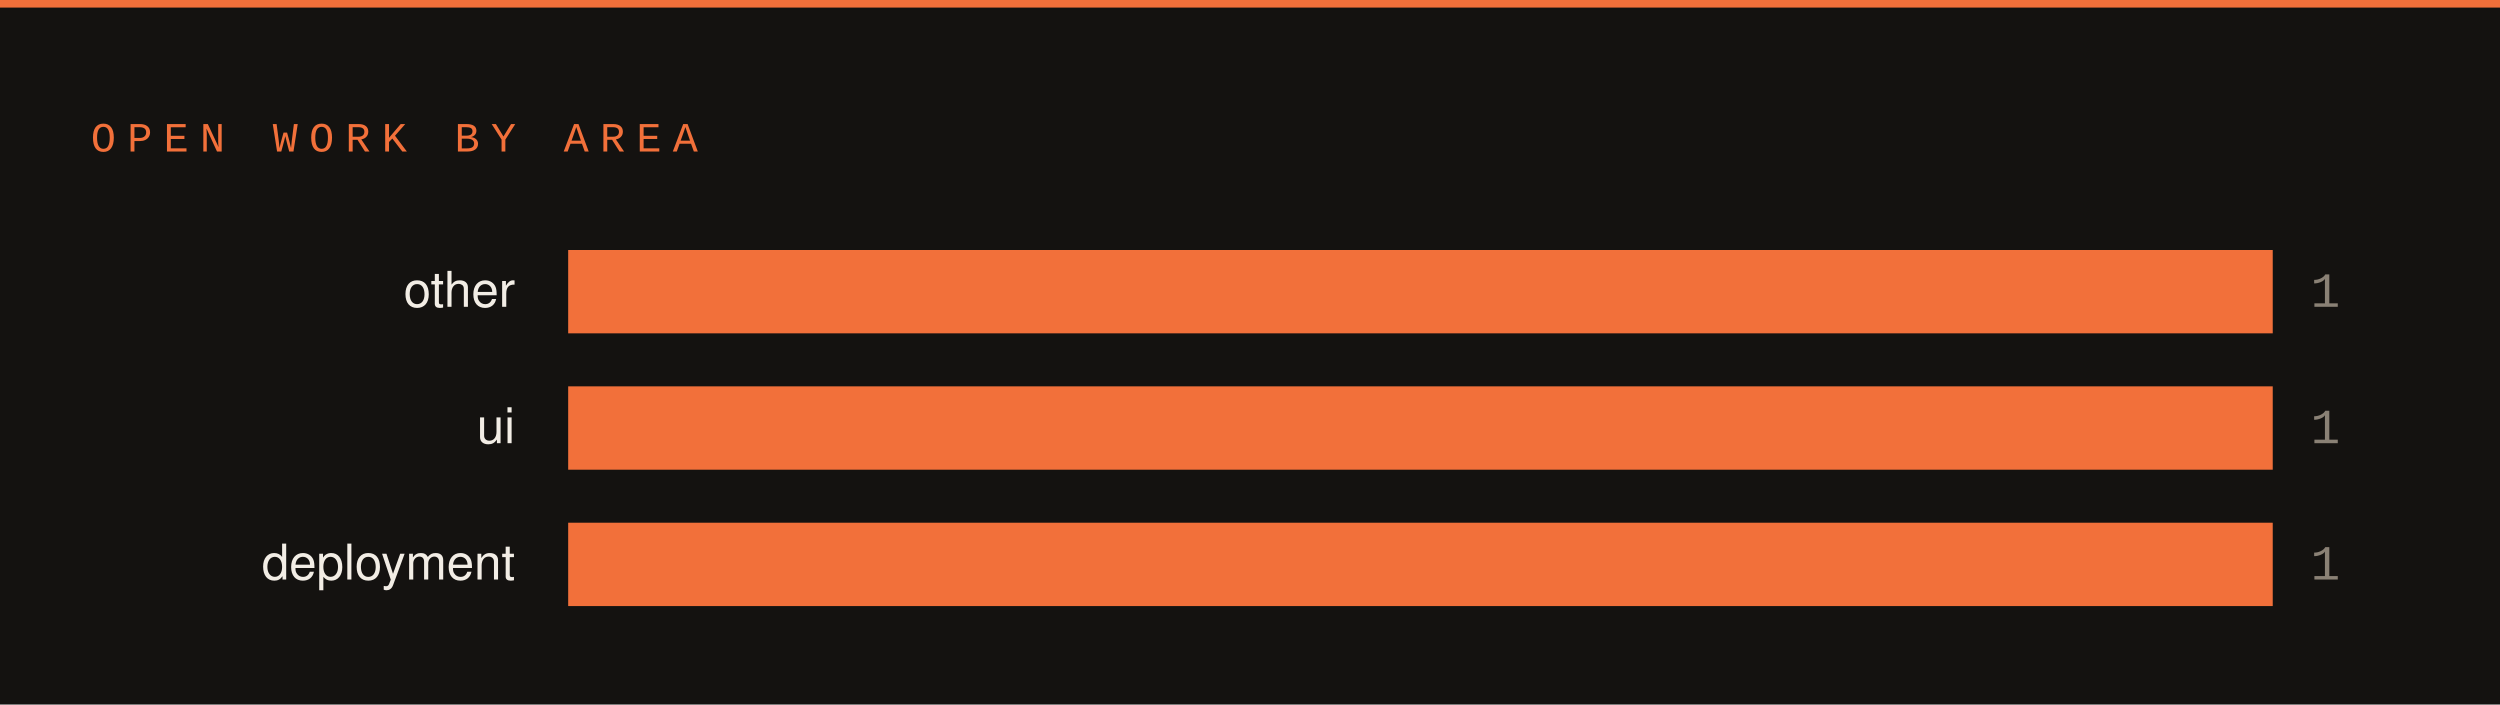
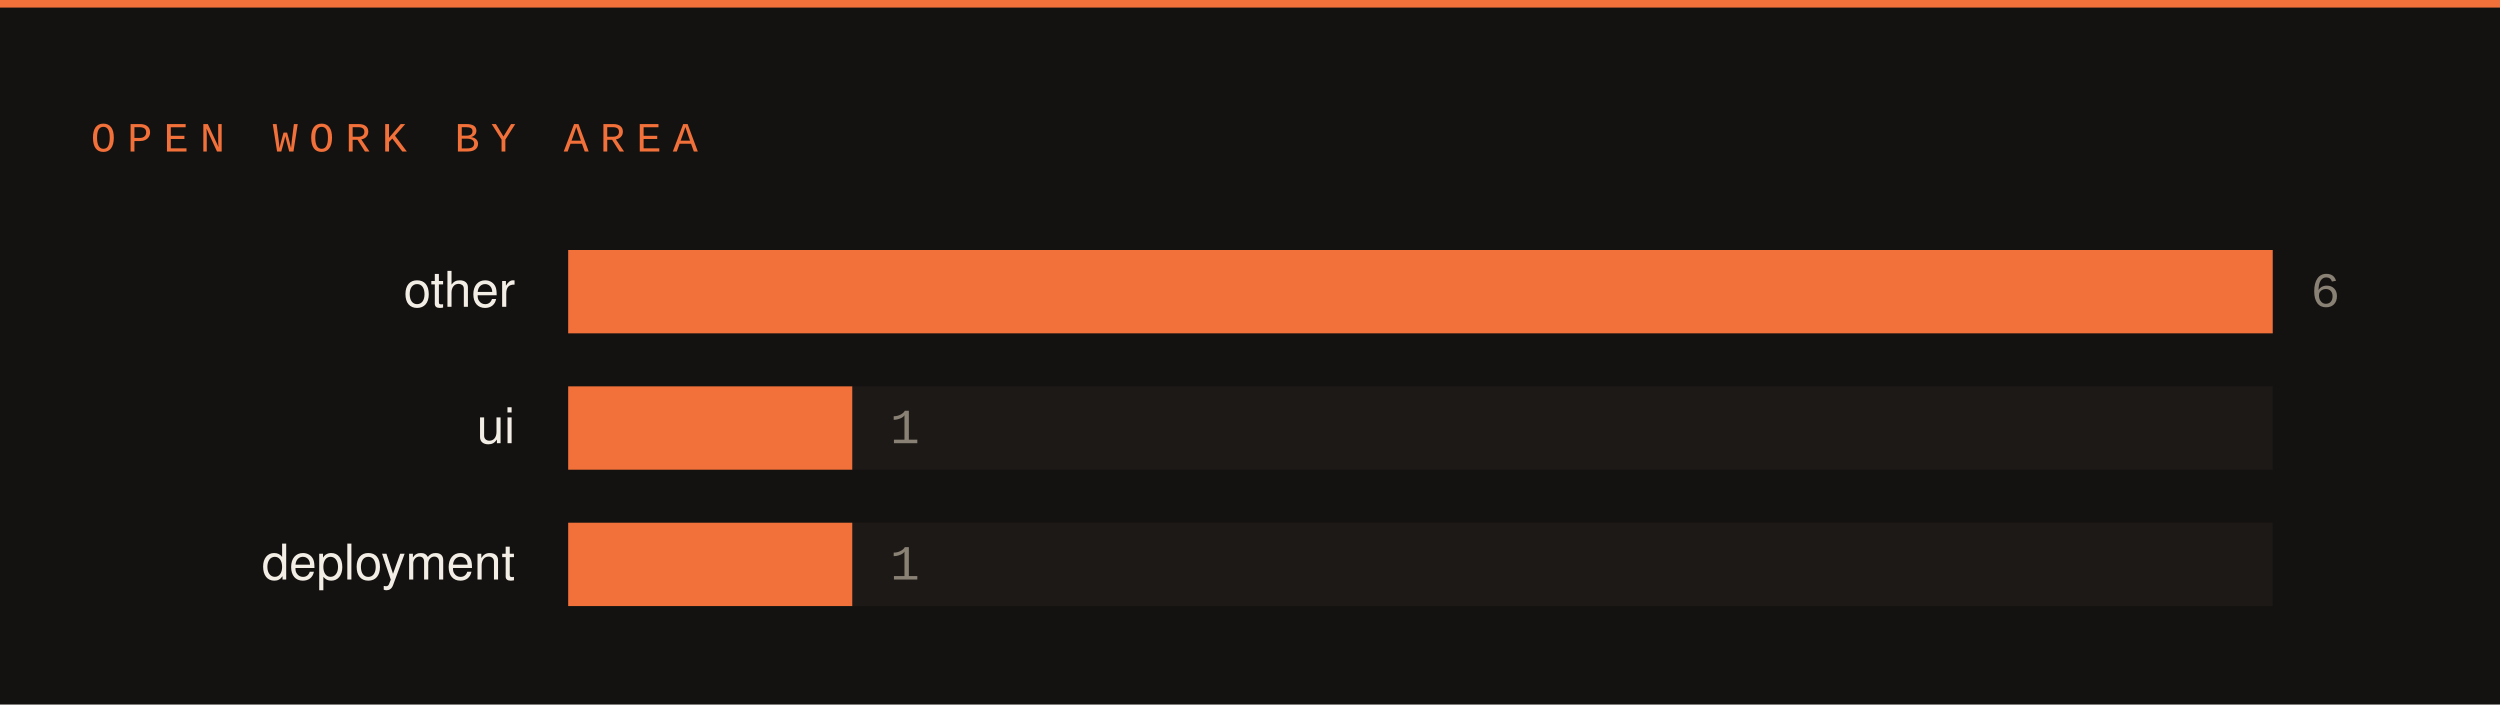
<svg xmlns="http://www.w3.org/2000/svg" width="660" height="186" viewBox="0 0 660 186">
  <rect width="660" height="186" fill="#141210" />
  <rect x="0" y="0" width="660" height="2" fill="#f2703a" />
  <text x="24" y="40" font-family="SFMono-Regular,Consolas,Liberation Mono,monospace" font-size="11" letter-spacing="3" fill="#f2703a">OPEN WORK BY AREA</text>
  <text x="136" y="81" font-family="-apple-system,Segoe UI,Helvetica,Arial,sans-serif" font-size="13" fill="#f2ede5" text-anchor="end">other</text>
  <rect x="150" y="66" width="450" height="22" fill="#1c1917" />
  <rect x="150" y="66" width="450" height="22" fill="#f2703a" />
-   <text x="610" y="81" font-family="SFMono-Regular,Consolas,Liberation Mono,monospace" font-size="13" fill="#8a8175">1</text>
+   <text x="610" y="81" font-family="SFMono-Regular,Consolas,Liberation Mono,monospace" font-size="13" fill="#8a8175">6</text>
  <text x="136" y="117" font-family="-apple-system,Segoe UI,Helvetica,Arial,sans-serif" font-size="13" fill="#f2ede5" text-anchor="end">ui</text>
  <rect x="150" y="102" width="450" height="22" fill="#1c1917" />
-   <rect x="150" y="102" width="450" height="22" fill="#f2703a" />
-   <text x="610" y="117" font-family="SFMono-Regular,Consolas,Liberation Mono,monospace" font-size="13" fill="#8a8175">1</text>
+   <rect x="150" y="102" width="75" height="22" fill="#f2703a" />
+   <text x="235" y="117" font-family="SFMono-Regular,Consolas,Liberation Mono,monospace" font-size="13" fill="#8a8175">1</text>
  <text x="136" y="153" font-family="-apple-system,Segoe UI,Helvetica,Arial,sans-serif" font-size="13" fill="#f2ede5" text-anchor="end">deployment</text>
  <rect x="150" y="138" width="450" height="22" fill="#1c1917" />
-   <rect x="150" y="138" width="450" height="22" fill="#f2703a" />
-   <text x="610" y="153" font-family="SFMono-Regular,Consolas,Liberation Mono,monospace" font-size="13" fill="#8a8175">1</text>
+   <rect x="150" y="138" width="75" height="22" fill="#f2703a" />
+   <text x="235" y="153" font-family="SFMono-Regular,Consolas,Liberation Mono,monospace" font-size="13" fill="#8a8175">1</text>
</svg>
